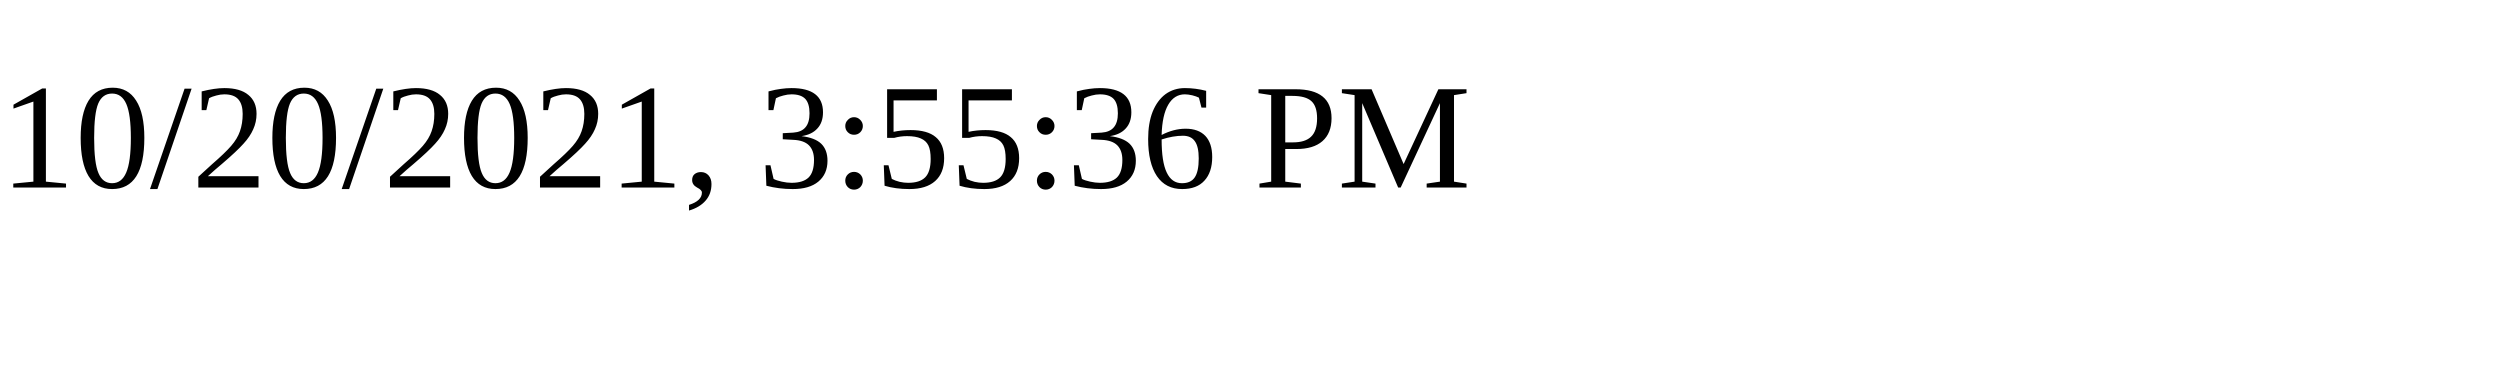
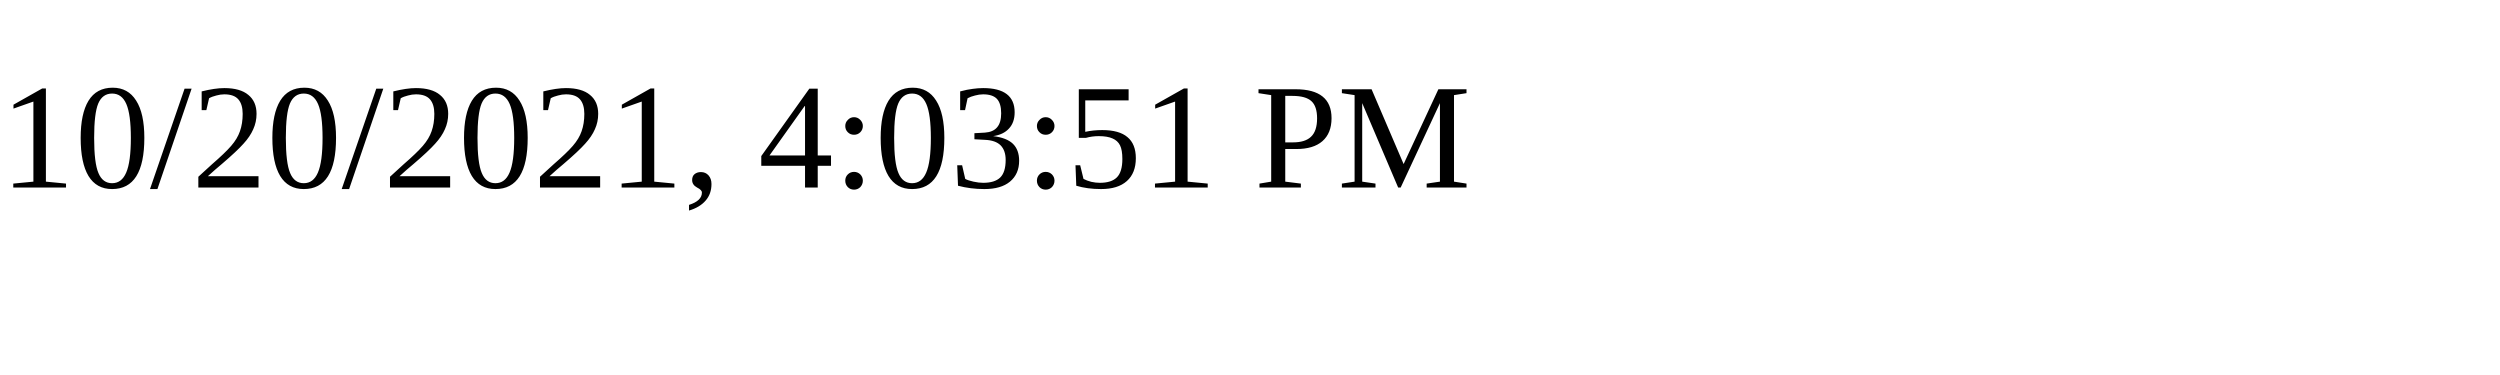
<svg xmlns="http://www.w3.org/2000/svg" height="30" width="200">
-   <text x="0" y="15">10/20/2021, 3:55:36 PM</text>
+   <text x="0" y="15">10/20/2021, 4:03:51 PM</text>
</svg>
